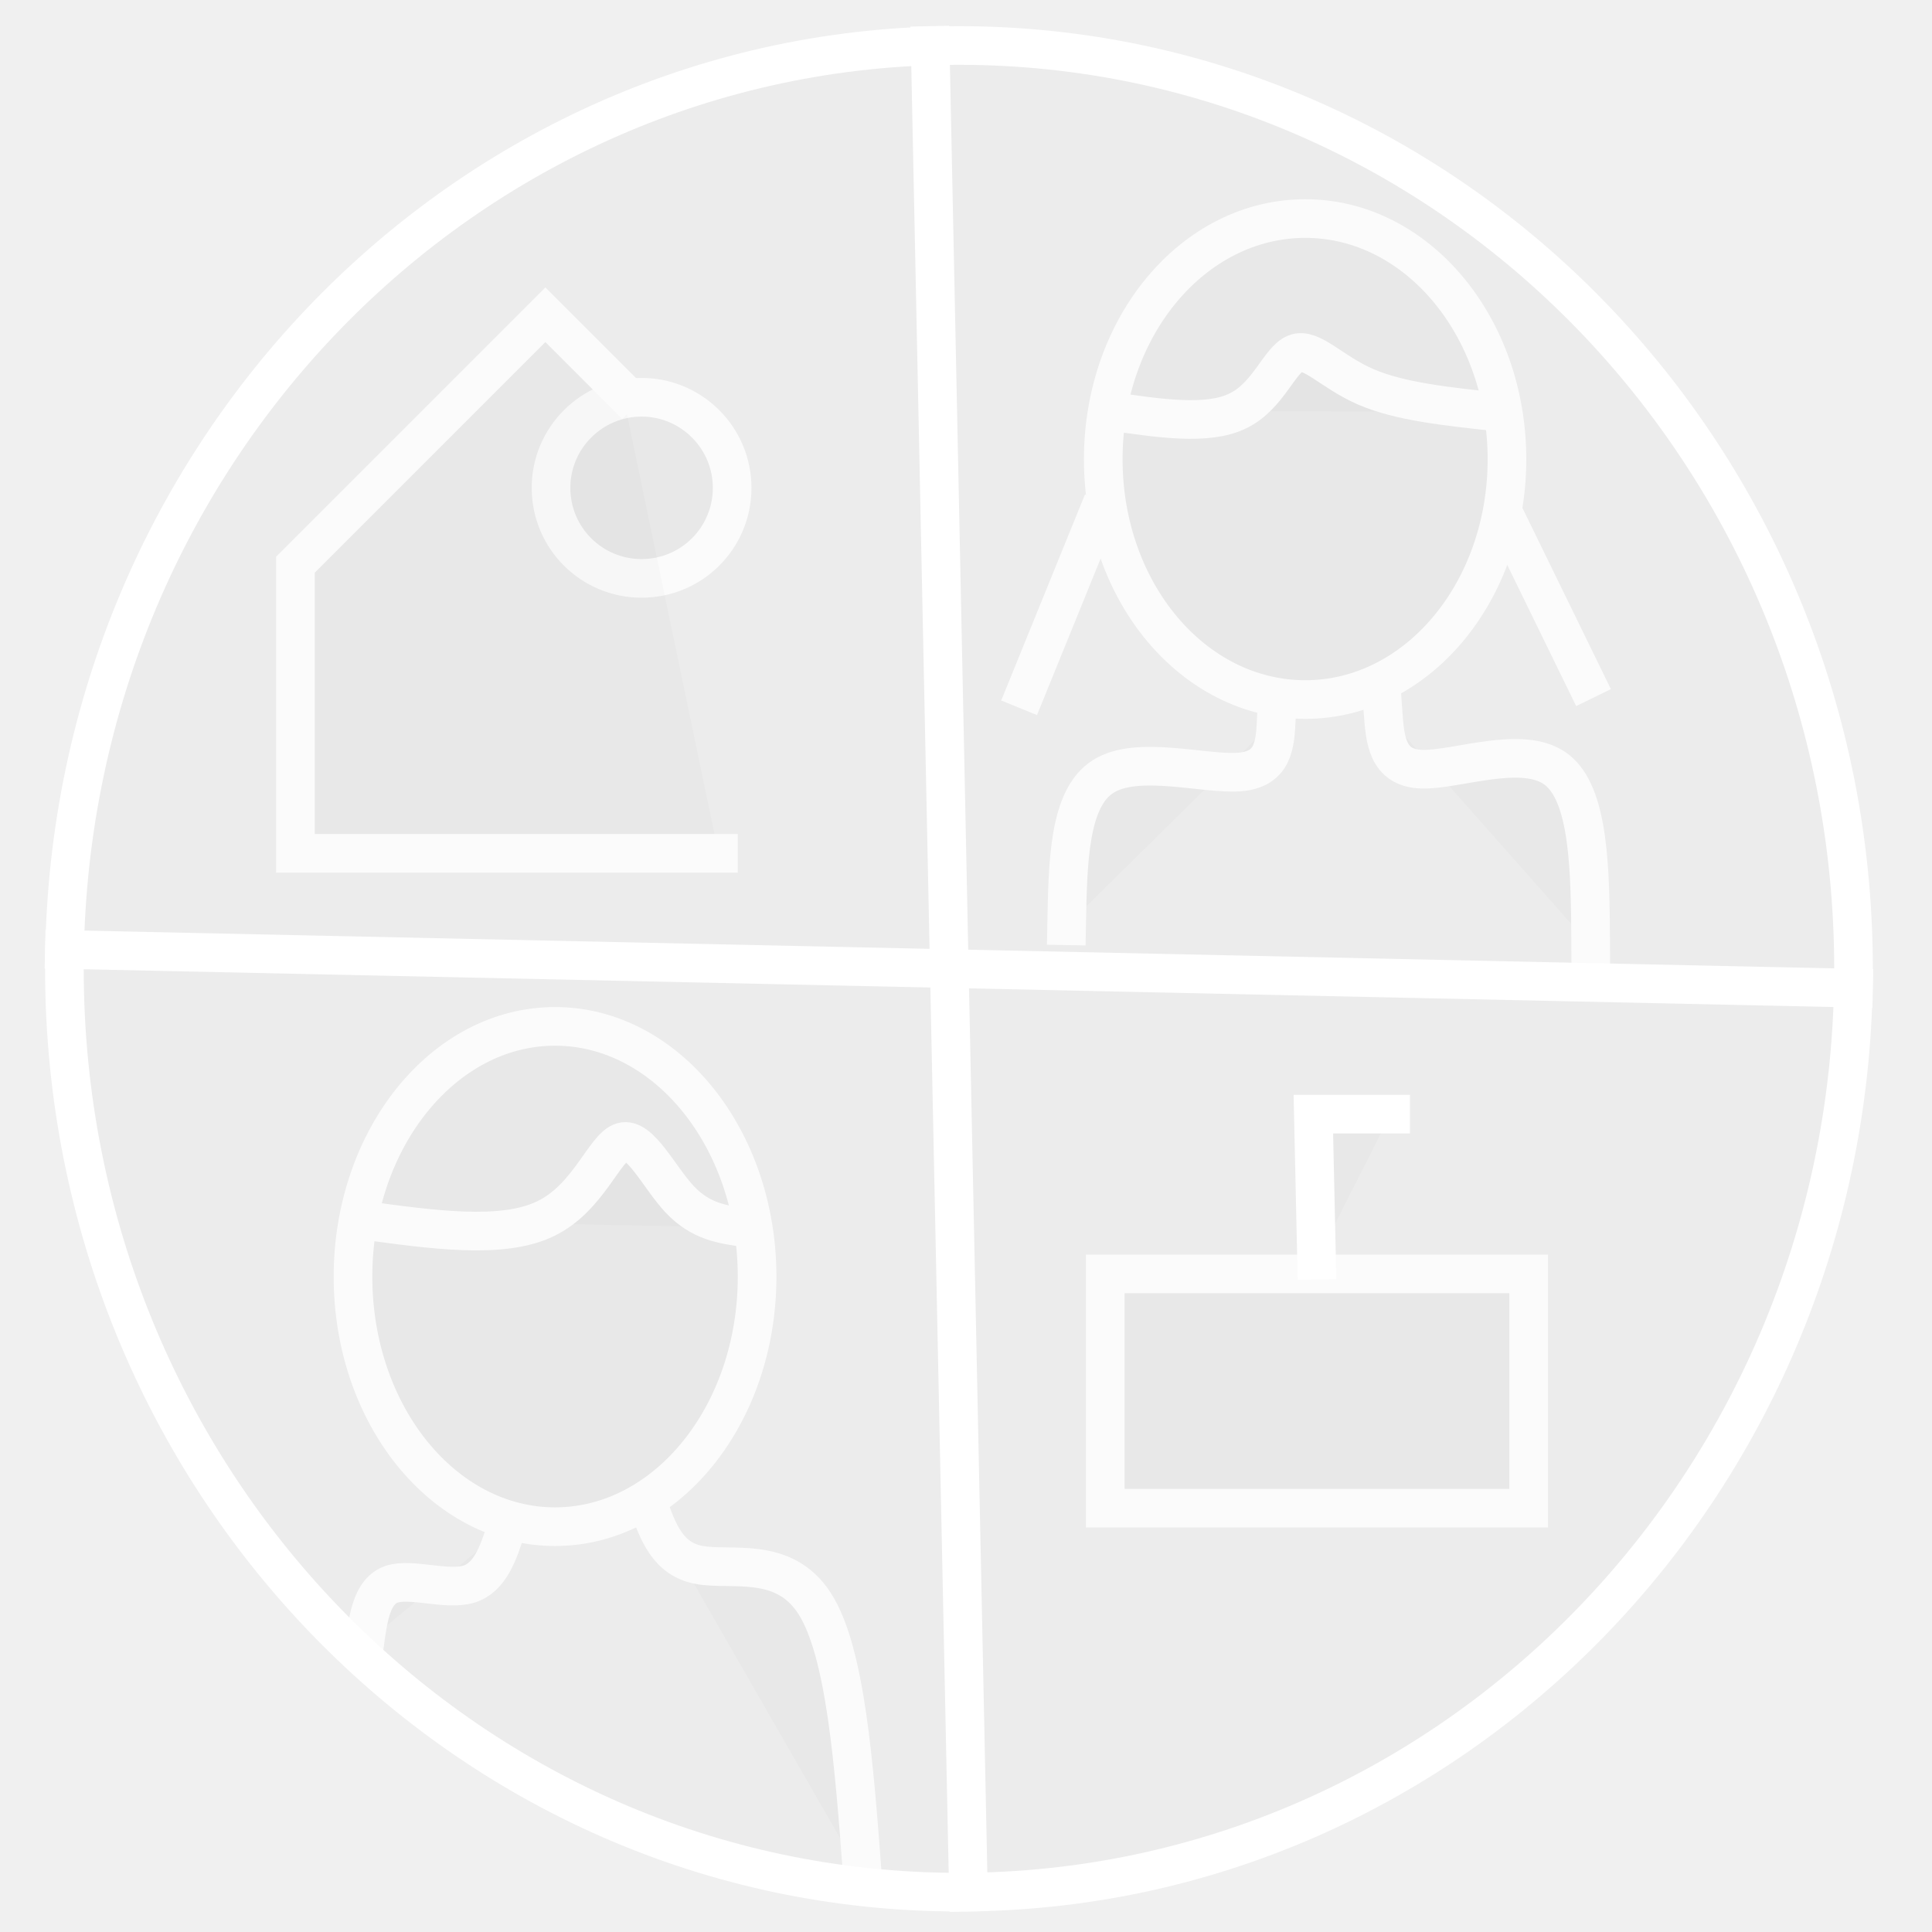
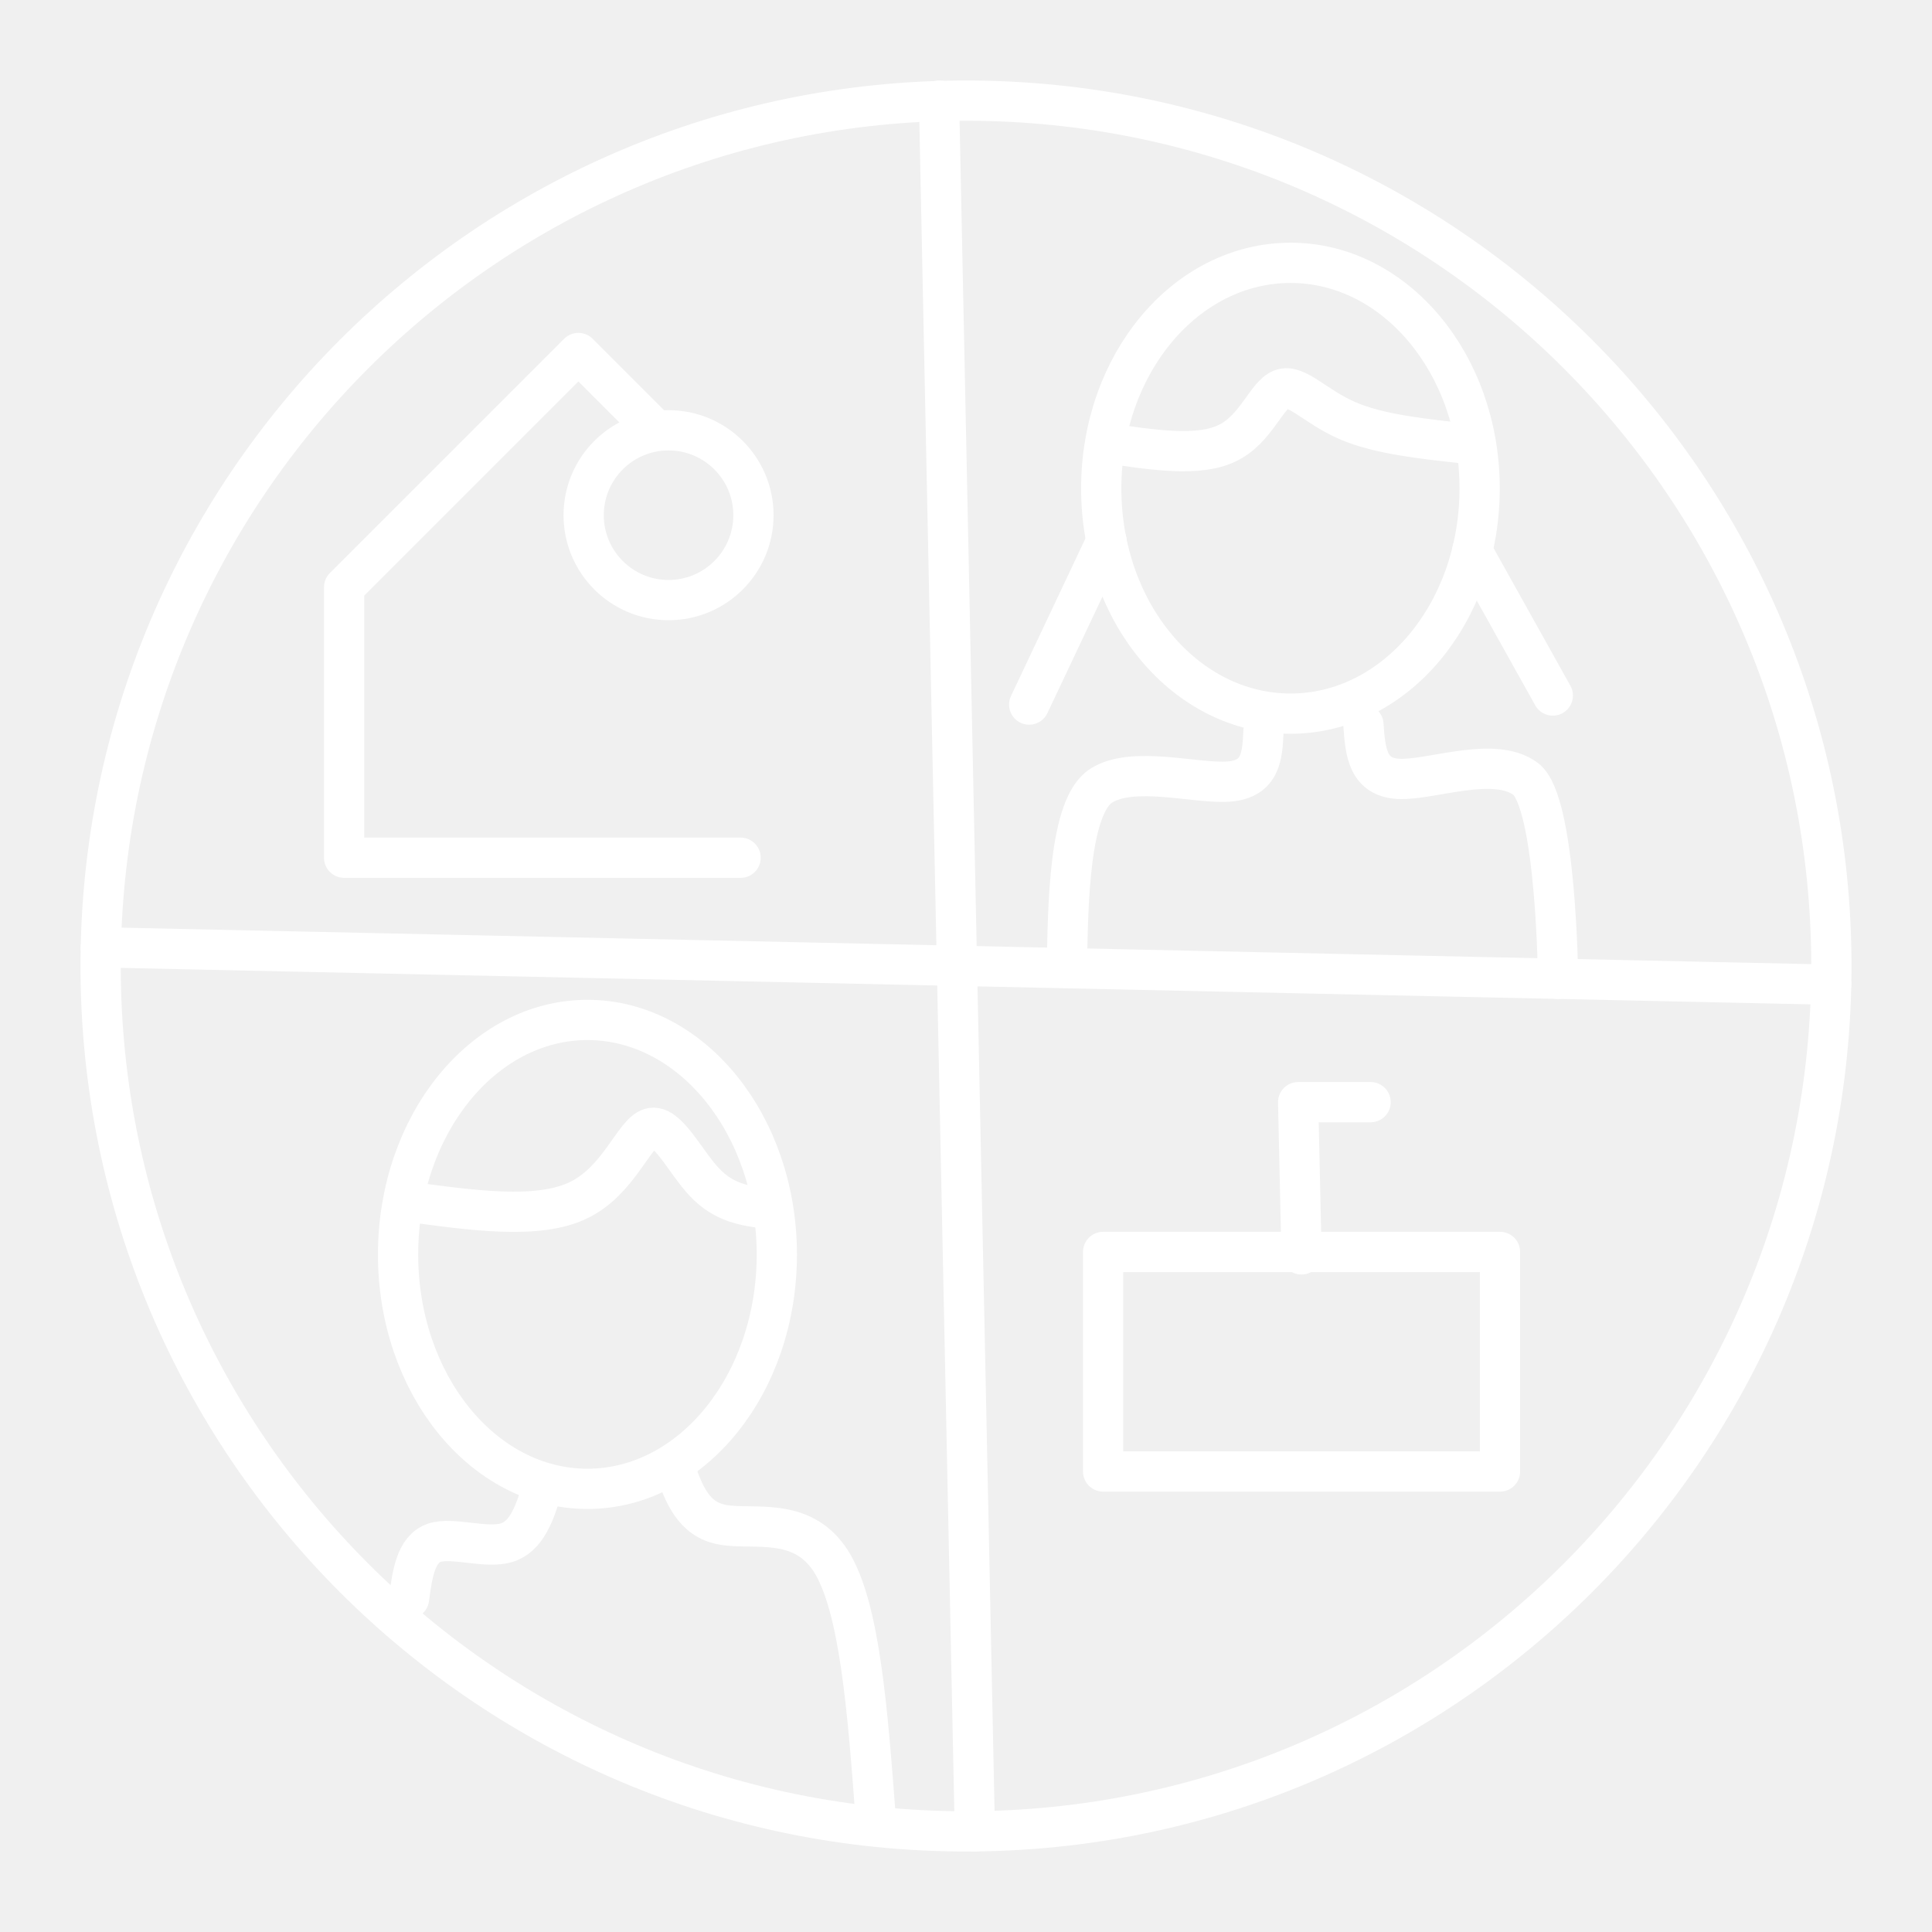
- <svg xmlns="http://www.w3.org/2000/svg" version="1.1" x="0%" y="0%" width="100%" height="100%" viewBox="0 0 48.0 48.0" enable-background="new 0 0 48.0 48.0" xml:space="preserve">
-   <path fill="#080808" stroke="#FFFFFF" fill-opacity="0.016" stroke-opacity="1.000" fill-rule="nonzero" stroke-width="0.96" stroke-linejoin="miter" stroke-linecap="square" d="M32.43,5.43C35.20,5.43,37.44,8.11,37.44,11.41C37.44,14.71,35.20,17.38,32.43,17.38C29.65,17.38,27.41,14.71,27.41,11.41C27.41,8.11,29.65,5.43,32.43,5.43z" />
-   <path fill="#080808" stroke="#FFFFFF" fill-opacity="0.016" stroke-opacity="1.000" fill-rule="nonzero" stroke-width="0.96" stroke-linejoin="miter" stroke-linecap="square" d="M26.50,23.00C26.53,21.42,26.55,19.83,27.41,19.29C28.26,18.75,29.94,19.25,30.80,19.18C31.65,19.11,31.68,18.49,31.71,17.86" />
-   <path fill="#080808" stroke="#FFFFFF" fill-opacity="0.016" stroke-opacity="1.000" fill-rule="nonzero" stroke-width="0.96" stroke-linejoin="miter" stroke-linecap="square" d="M39.52,23.50C39.51,21.61,39.49,19.73,38.66,19.11C37.83,18.49,36.17,19.14,35.32,19.11C34.46,19.08,34.41,18.38,34.36,17.67" />
-   <path fill="#080808" stroke="#FFFFFF" fill-opacity="0.016" stroke-opacity="1.000" fill-rule="nonzero" stroke-width="0.96" stroke-linejoin="miter" stroke-linecap="square" d="M27.22,12.91L25.50,17.14" />
-   <path fill="#080808" stroke="#FFFFFF" fill-opacity="0.016" stroke-opacity="1.000" fill-rule="nonzero" stroke-width="0.96" stroke-linejoin="miter" stroke-linecap="square" d="M37.51,13.07L39.38,16.90" />
-   <path fill="#080808" stroke="#FFFFFF" fill-opacity="0.016" stroke-opacity="1.000" fill-rule="nonzero" stroke-width="0.96" stroke-linejoin="miter" stroke-linecap="square" d="M13.79,25.50C16.56,25.50,18.81,28.29,18.81,31.72C18.81,35.15,16.56,37.93,13.79,37.93C11.02,37.93,8.77,35.15,8.77,31.72C8.77,28.29,11.02,25.50,13.79,25.50z" />
-   <path fill="#080808" stroke="#FFFFFF" fill-opacity="0.016" stroke-opacity="1.000" fill-rule="nonzero" stroke-width="0.96" stroke-linejoin="miter" stroke-linecap="square" d="M8.98,30.31C10.73,30.55,12.48,30.80,13.55,30.28C14.62,29.77,15.02,28.50,15.46,28.37C15.90,28.24,16.38,29.26,16.89,29.80C17.41,30.35,17.95,30.42,18.50,30.50" />
-   <path fill="#080808" stroke="#FFFFFF" fill-opacity="0.016" stroke-opacity="1.000" fill-rule="nonzero" stroke-width="0.96" stroke-linejoin="miter" stroke-linecap="square" d="M27.55,10.21C28.77,10.39,30.00,10.58,30.75,10.21C31.51,9.85,31.79,8.93,32.19,8.78C32.58,8.63,33.08,9.24,33.93,9.61C34.78,9.98,35.97,10.10,37.16,10.23" />
-   <path fill="#080808" stroke="#FFFFFF" fill-opacity="0.016" stroke-opacity="1.000" fill-rule="nonzero" stroke-width="0.96" stroke-linejoin="miter" stroke-linecap="square" d="M16.10,37.36C16.34,38.05,16.59,38.74,17.37,38.88C18.16,39.03,19.47,38.64,20.24,39.84C21.01,41.04,21.22,43.84,21.43,46.64" />
-   <path fill="#080808" stroke="#FFFFFF" fill-opacity="0.016" stroke-opacity="1.000" fill-rule="nonzero" stroke-width="0.96" stroke-linejoin="miter" stroke-linecap="square" d="M12.59,37.93C12.39,38.57,12.18,39.20,11.64,39.36C11.09,39.52,10.21,39.20,9.73,39.36C9.24,39.53,9.15,40.18,9.06,40.84" />
-   <path fill="#080808" stroke="#FFFFFF" fill-opacity="0.016" stroke-opacity="1.000" fill-rule="nonzero" stroke-width="0.96" stroke-linejoin="miter" stroke-linecap="square" d="M27.46,31.65L37.98,31.65A0.00 0.00 0 0 1 37.98,31.65L37.98,37.47A0.00 0.00 0 0 1 37.98,37.47L27.46,37.47A0.00 0.00 0 0 1 27.46,37.47L27.46,31.65A0.00 0.00 0 0 1 27.46,31.65z" />
-   <path fill="#080808" stroke="#FFFFFF" fill-opacity="0.016" stroke-opacity="1.000" fill-rule="nonzero" stroke-width="0.96" stroke-linejoin="miter" stroke-linecap="square" d="M15.94,9.87C17.18,9.87,18.19,10.88,18.19,12.12C18.19,13.37,17.18,14.37,15.94,14.37C14.70,14.37,13.69,13.37,13.69,12.12C13.69,10.88,14.70,9.87,15.94,9.87z" />
-   <path fill="#080808" stroke="#FFFFFF" fill-opacity="0.016" stroke-opacity="1.000" fill-rule="nonzero" stroke-width="0.96" stroke-linejoin="miter" stroke-linecap="square" d="M15.46,9.73L13.55,7.82L7.34,14.03L7.34,21.20L17.85,21.20" />
-   <path fill="#080808" stroke="#FFFFFF" fill-opacity="0.016" stroke-opacity="1.000" fill-rule="nonzero" stroke-width="0.96" stroke-linejoin="miter" stroke-linecap="square" d="M23.82,1.13C36.10,1.13,46.05,11.40,46.05,24.07C46.05,36.74,36.10,47.01,23.82,47.01C11.55,47.01,1.60,36.74,1.60,24.07C1.60,11.40,11.55,1.13,23.82,1.13z" />
-   <path fill="#080808" stroke="#FFFFFF" fill-opacity="0.016" stroke-opacity="1.000" fill-rule="nonzero" stroke-width="0.96" stroke-linejoin="miter" stroke-linecap="square" d="M23.11,1.13L24.06,47.01" />
-   <path fill="#080808" stroke="#FFFFFF" fill-opacity="0.016" stroke-opacity="1.000" fill-rule="nonzero" stroke-width="0.96" stroke-linejoin="miter" stroke-linecap="square" d="M1.60,23.59L46.05,24.55" />
-   <path fill="#080808" stroke="#FFFFFF" fill-opacity="0.016" stroke-opacity="1.000" fill-rule="nonzero" stroke-width="0.96" stroke-linejoin="miter" stroke-linecap="square" d="M32.71,31.31L32.63,27.68L34.55,27.68" />
+ <svg xmlns="http://www.w3.org/2000/svg" id="a" viewBox="0 0 48 48">
+   <defs>
+     <style>.b,.c{fill:none;stroke:#fff;stroke-linecap:round;stroke-linejoin:round;}.c{stroke-width:1px;}</style>
+   </defs>
+   <path class="c" d="m32.065,6.53c2.596,0,4.696,2.512,4.696,5.605s-2.099,5.595-4.696,5.595c-2.606,0-4.705-2.502-4.705-5.595s2.099-5.605,4.705-5.605Z" />
+   <path class="c" d="m26.507,23.996c.028-1.481.047-3.969.853-4.476.797-.506,2.371-.037,3.177-.103.797-.066.825-.647.853-1.237" />
+   <path class="c" d="m38.71,24.318s-.043-4.396-.806-4.966c-.778-.581-2.334.028-3.13,0-.806-.028-.853-.684-.9-1.35" />
+   <line class="c" x1="27.491" y1="13.44" x2="25.57" y2="17.505" />
+   <line class="c" x1="36.576" y1="13.691" x2="38.579" y2="17.28" />
+   <path class="c" d="m14.595,25.34c2.596,0,4.705,2.615,4.705,5.83s-2.109,5.82-4.705,5.82-4.705-2.606-4.705-5.82,2.109-5.83,4.705-5.83Z" />
+   <path class="c" d="m10.087,29.848c1.64.225,3.28.459,4.283-.028,1.003-.478,1.378-1.668,1.79-1.79.412-.122.862.834,1.34,1.34.487.515.994.581,1.509.656" />
+   <path class="c" d="m27.491,11.01c1.143.169,2.296.347,2.999,0,.712-.337.975-1.2,1.35-1.34.365-.141.834.431,1.631.778s1.912.459,3.027.581" />
+   <path class="c" d="m16.76,36.456c.225.647.459,1.293,1.19,1.425.74.141,1.968-.225,2.69.9.722,1.125.918,3.749,1.115,6.373" />
+   <path class="c" d="m13.47,36.99c-.187.6-.384,1.19-.89,1.34-.515.15-1.34-.15-1.79,0-.459.159-.544.768-.628,1.387" />
+   <polygon class="c" points="27.407 31.104 37.267 31.104 37.267 31.104 37.267 36.559 37.267 36.559 27.407 36.559 27.407 36.559 27.407 31.104 27.407 31.104" />
+   <circle class="c" cx="16.61" cy="12.8" r="2.109" />
+   <polyline class="c" points="16.16 10.56 14.37 8.77 8.55 14.59 8.55 21.31 18.4 21.31" />
+   <line class="c" x1="23.33" y1="2.5" x2="24.22" y2="45.5" />
+   <line class="c" x1="2.506" y1="23.536" x2="45.494" y2="24.464" />
+   <polyline class="c" points="32.336 31.165 32.252 27.383 34.052 27.383" />
+   <path class="b" d="m45.5,24c0,11.874-9.626,21.5-21.5,21.5S2.5,35.874,2.5,24m43,0c0-11.874-9.626-21.5-21.5-21.5S2.5,12.126,2.5,24" />
</svg>
